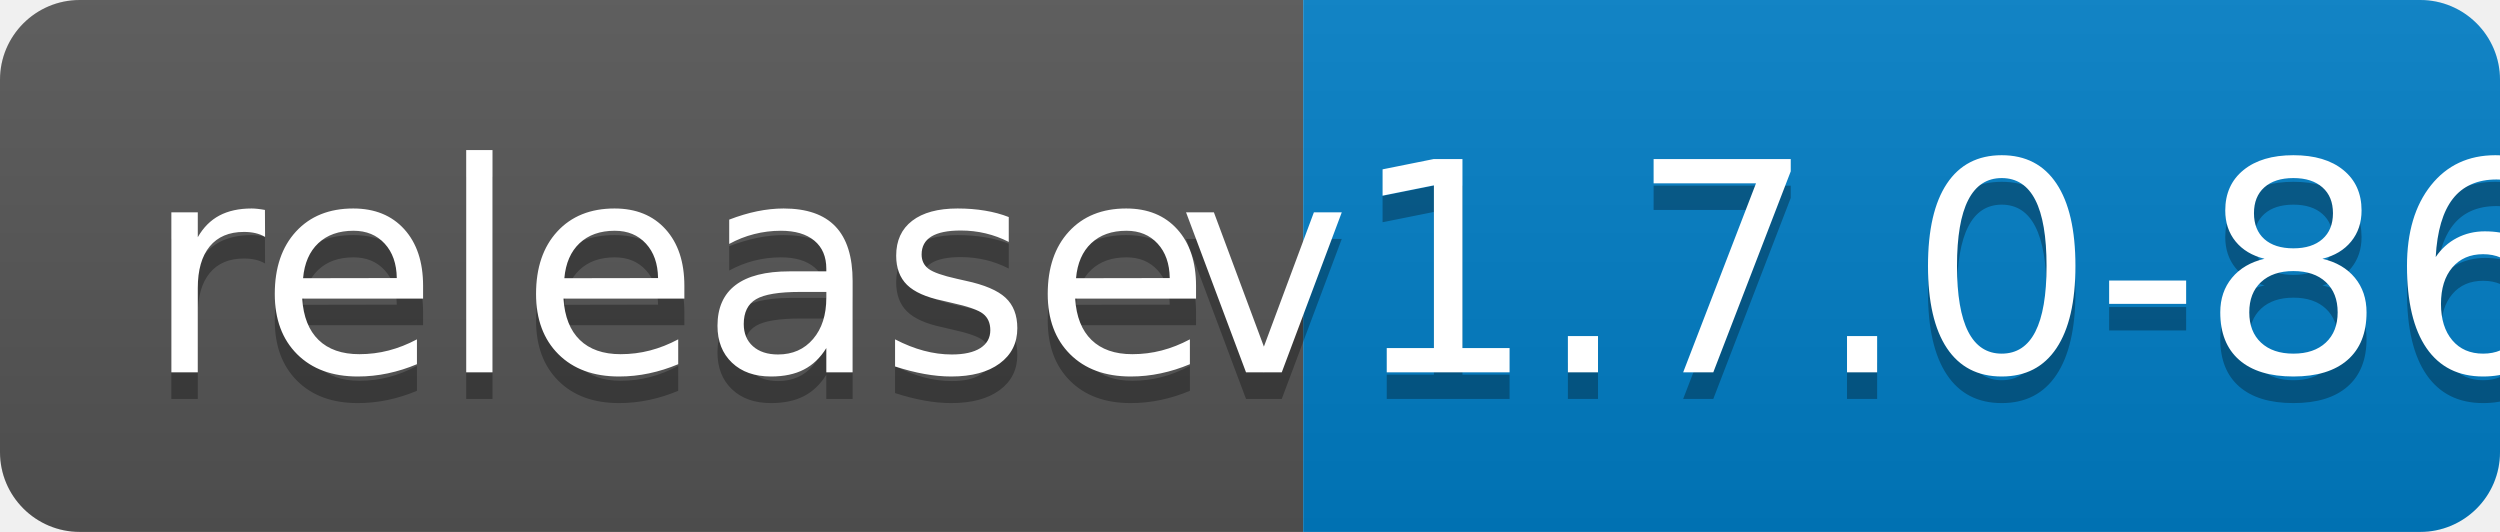
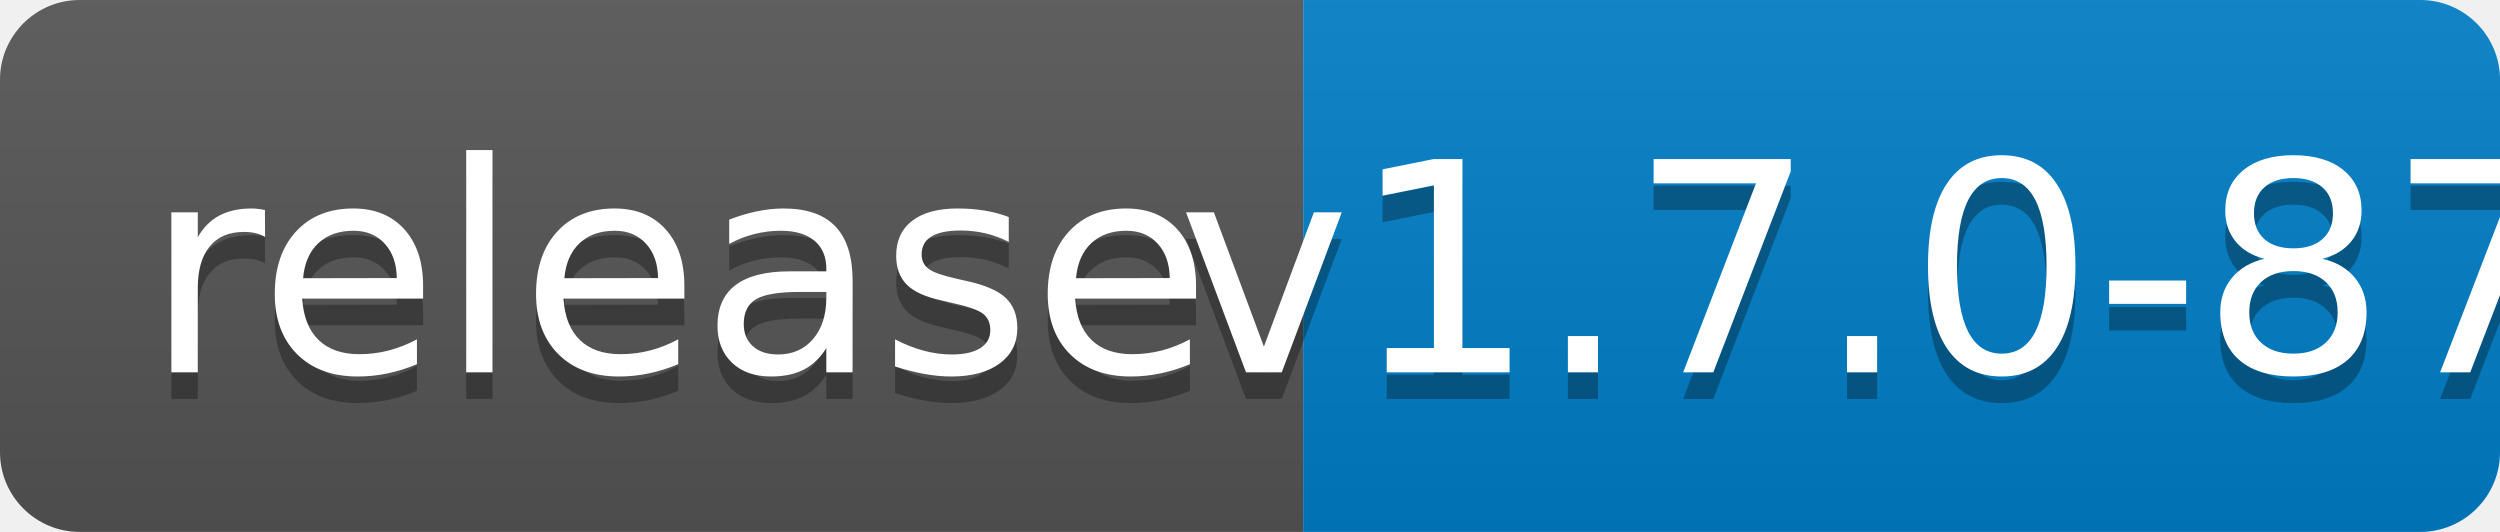
<svg xmlns="http://www.w3.org/2000/svg" width="94" height="20">
  <linearGradient id="b" x2="0" y2="100%">
    <stop offset="0" stop-color="#bbb" stop-opacity=".1" />
    <stop offset="1" stop-opacity=".1" />
  </linearGradient>
  <clipPath id="a">
    <rect width="94" height="20" rx="3" fill="#fff" />
  </clipPath>
  <g clip-path="url(#a)">
    <path fill="#555" d="M0 0h49v20H0z" />
    <path fill="#007ec6" d="M49 0h45v20H49z" />
    <path fill="url(#b)" d="M0 0h94v20H0z" />
  </g>
  <g fill="#fff" text-anchor="middle" font-family="DejaVu Sans,Verdana,Geneva,sans-serif" font-size="110">
    <text x="255" y="150" fill="#010101" fill-opacity=".3" transform="scale(.1)" textLength="390">release</text>
    <text x="255" y="140" transform="scale(.1)" textLength="390">release</text>
-     <text x="705" y="150" fill="#010101" fill-opacity=".3" transform="scale(.1)" textLength="350">v1.7.0-86</text>
-     <text x="705" y="140" transform="scale(.1)" textLength="350">v1.7.0-86</text>
+     <text x="705" y="150" fill="#010101" fill-opacity=".3" transform="scale(.1)" textLength="350">v1.7.0-87</text>
+     <text x="705" y="140" transform="scale(.1)" textLength="350">v1.7.0-87</text>
  </g>
</svg>
